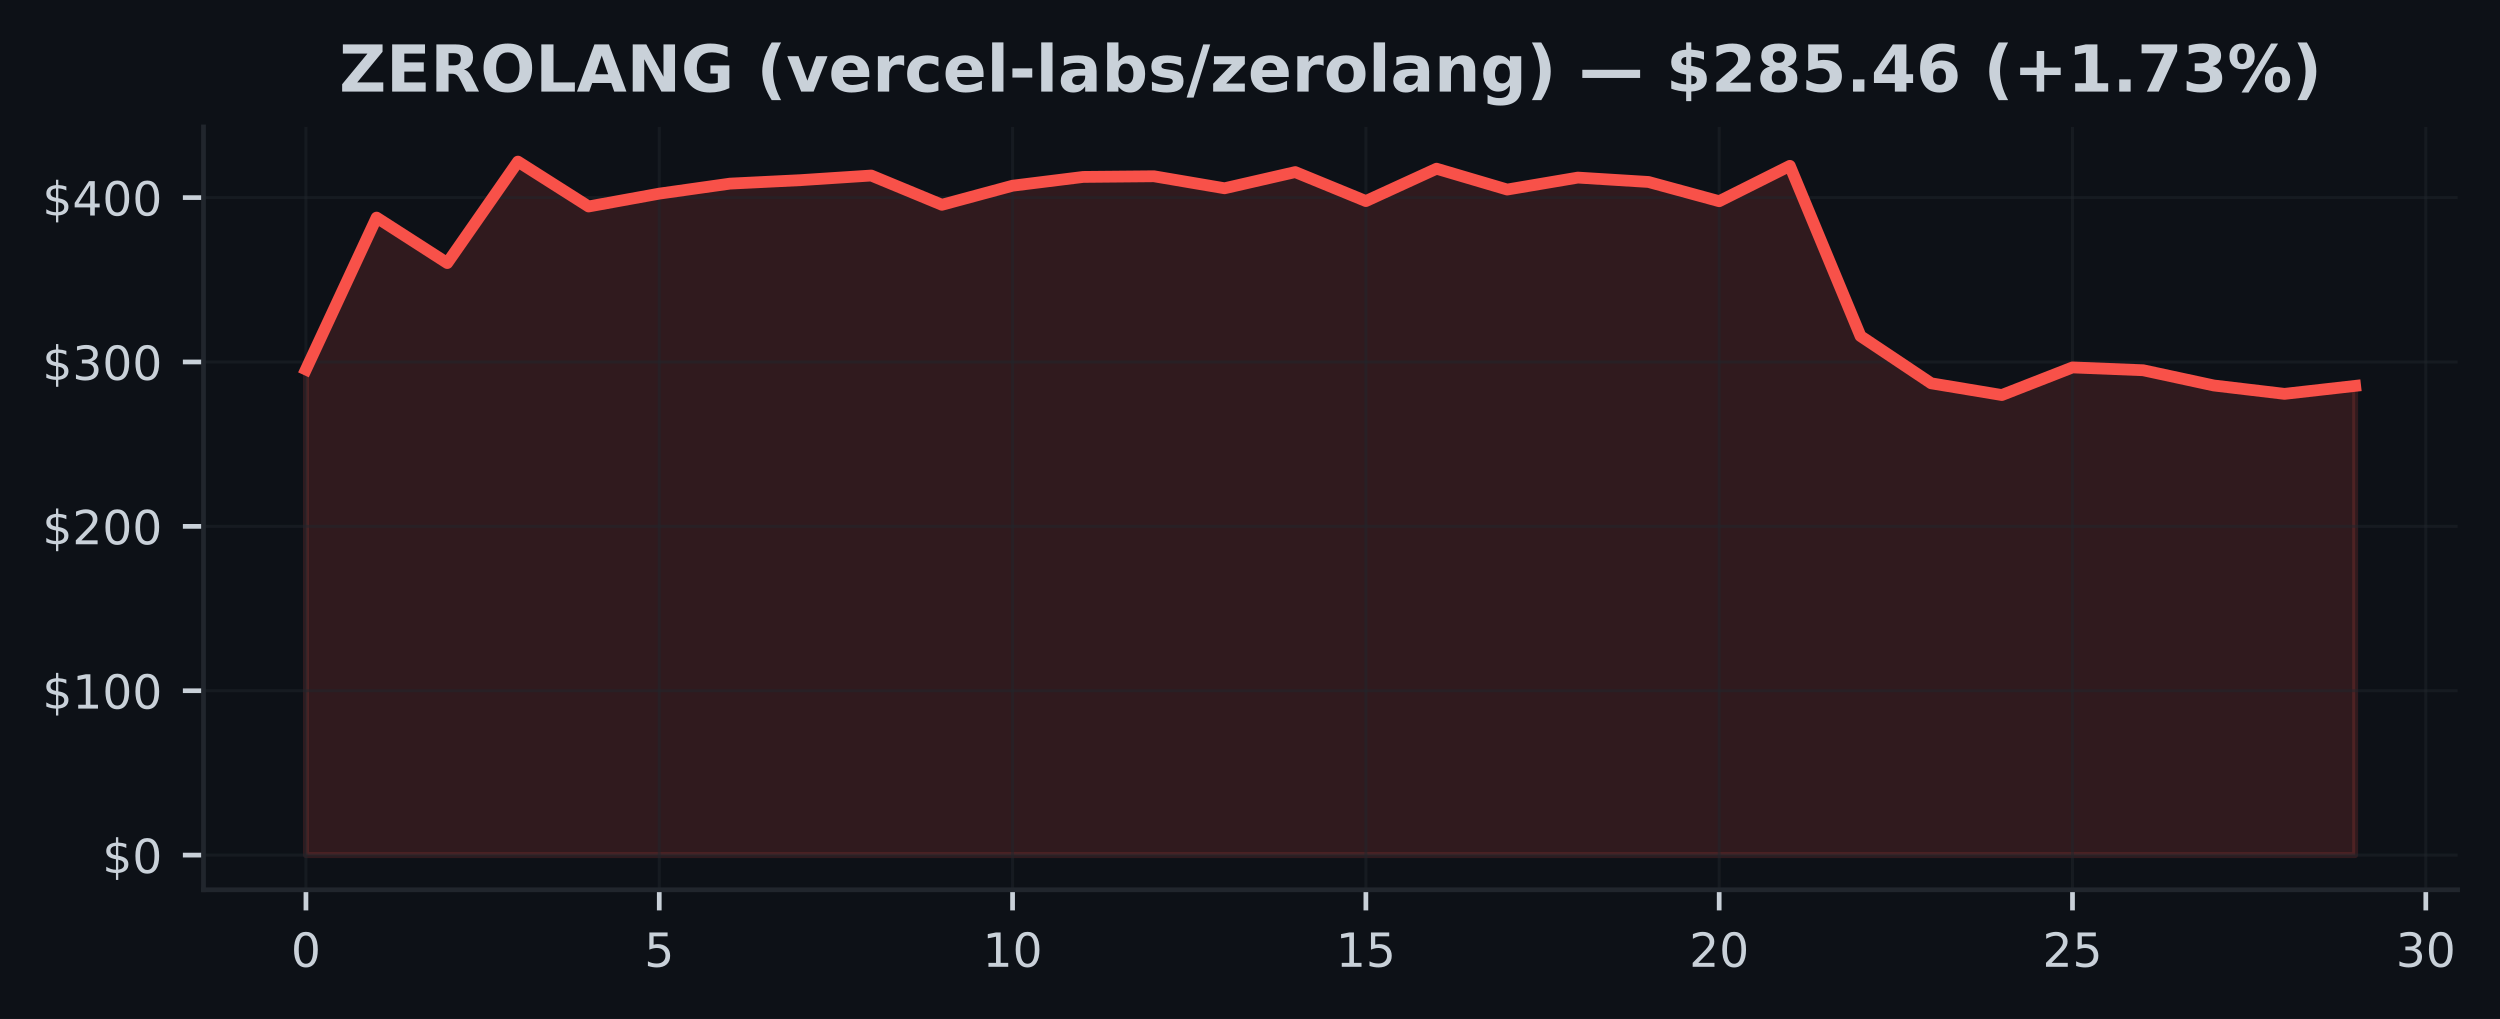
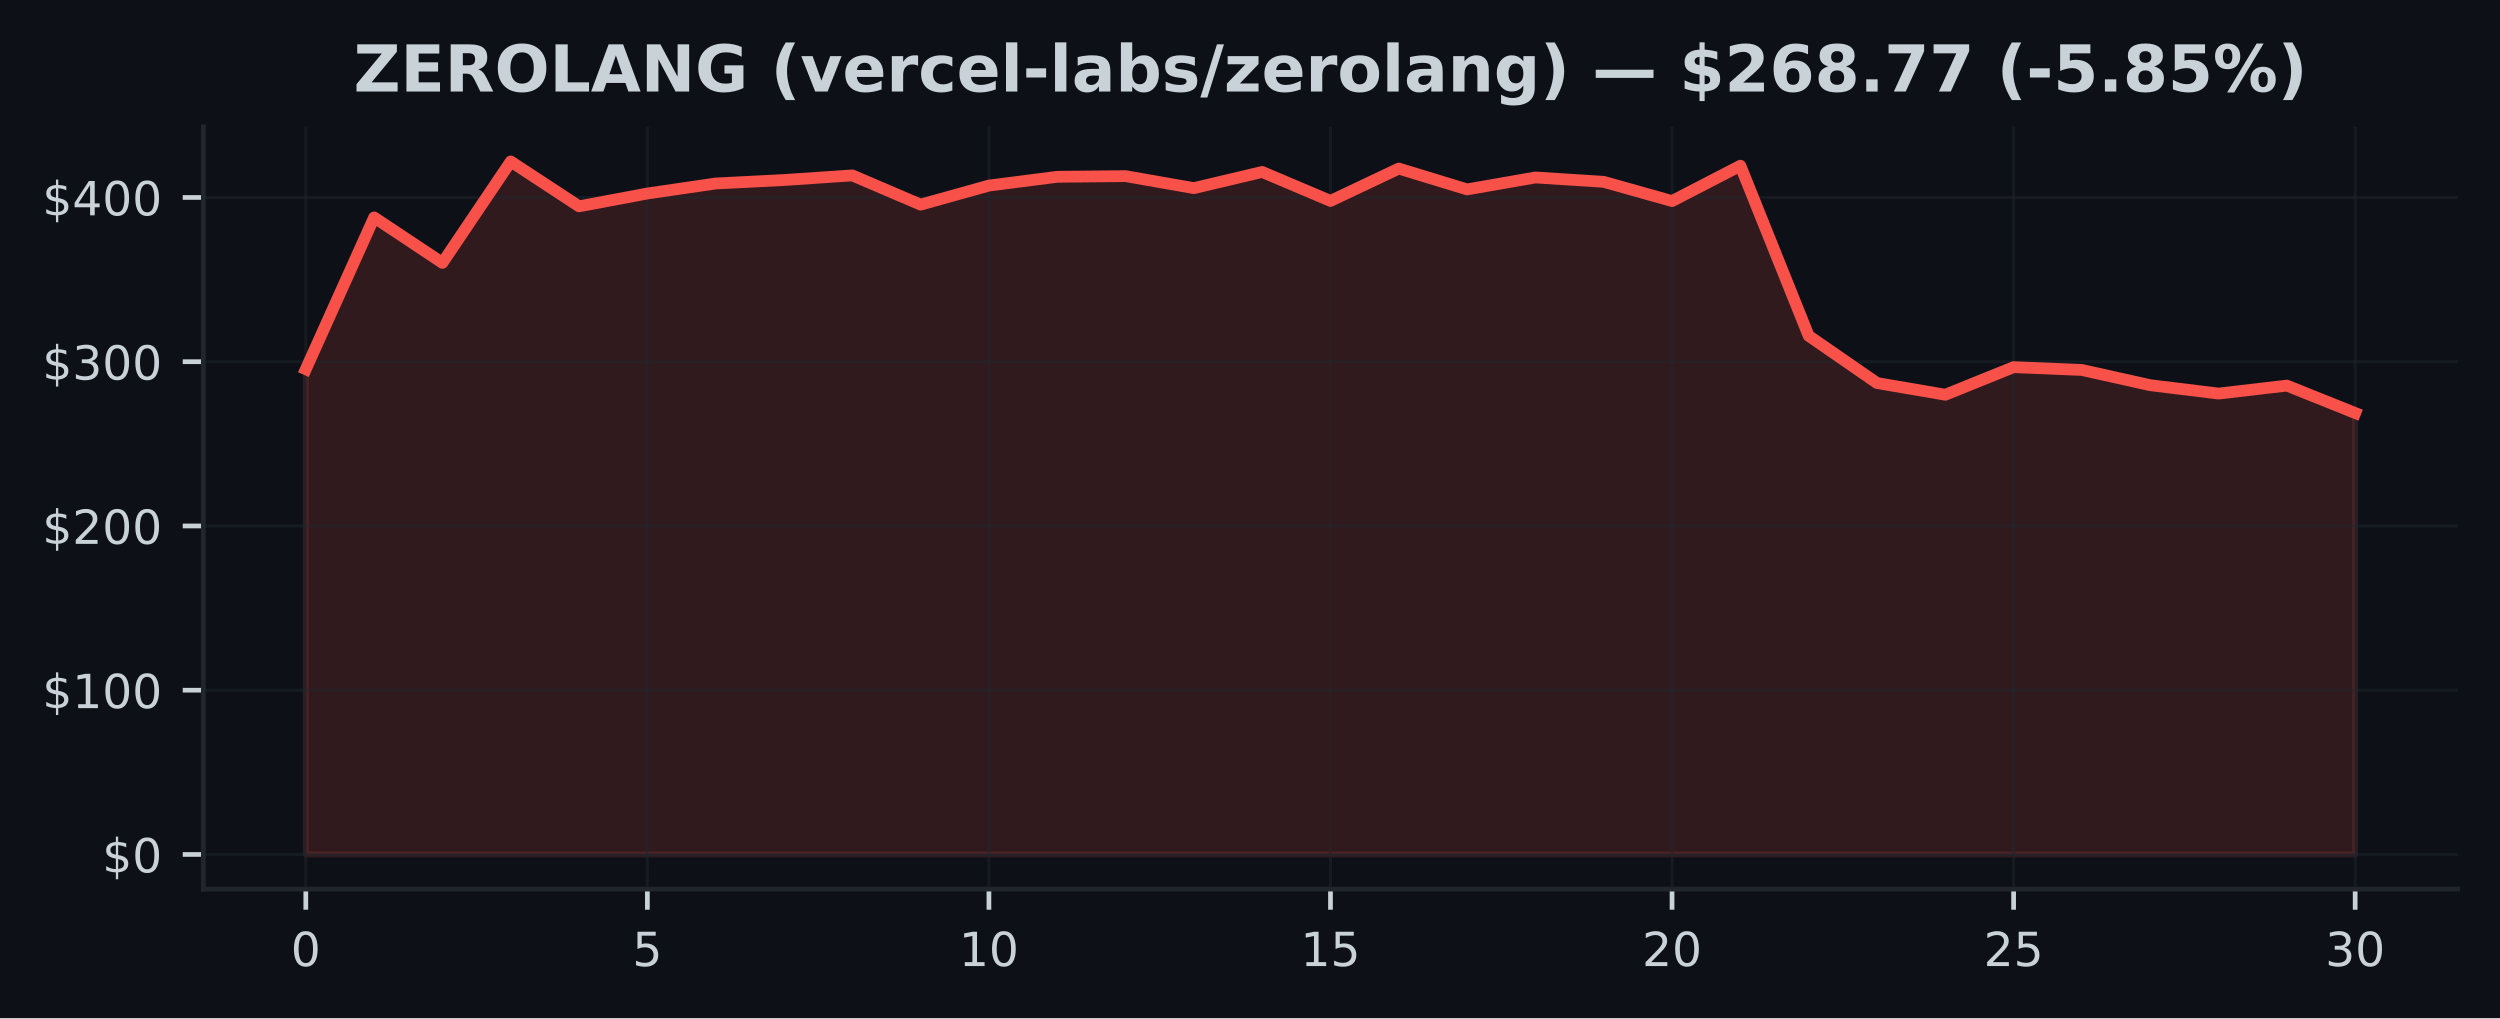
- <svg xmlns="http://www.w3.org/2000/svg" xmlns:xlink="http://www.w3.org/1999/xlink" width="424.593pt" height="173.061pt" viewBox="0 0 424.593 173.061" version="1.1">
+ <svg xmlns="http://www.w3.org/2000/svg" xmlns:xlink="http://www.w3.org/1999/xlink" width="424.91pt" height="173.061pt" viewBox="0 0 424.91 173.061" version="1.1">
  <defs>
    <style type="text/css">*{stroke-linejoin: round; stroke-linecap: butt}</style>
  </defs>
  <g id="figure_1">
    <g id="patch_1">
-       <path d="M 0 173.061  L 424.593 173.061  L 424.593 0  L 0 0  z " style="fill: #0d1117" />
+       <path d="M 0 173.061  L 424.91 173.061  L 424.91 0  L 0 0  z " style="fill: #0d1117" />
    </g>
    <g id="axes_1">
      <g id="patch_2">
-         <path d="M 34.56 151.118  L 417.393 151.118  L 417.393 21.558  L 34.56 21.558  z " style="fill: #0d1117" />
+         <path d="M 34.56 151.118  L 417.71 151.118  L 417.71 21.558  L 34.56 21.558  z " style="fill: #0d1117" />
      </g>
      <g id="FillBetweenPolyCollection_1">
        <defs>
-           <path id="m7ded10415f" d="M 51.961 -27.832  L 51.961 -110.307  L 63.963 -136.102  L 75.964 -128.386  L 87.965 -145.613  L 99.966 -137.992  L 111.967 -140.175  L 123.968 -141.873  L 135.969 -142.464  L 147.97 -143.249  L 159.971 -138.28  L 171.972 -141.521  L 183.973 -143.012  L 195.974 -143.126  L 207.975 -141.085  L 219.976 -143.835  L 231.977 -138.911  L 243.978 -144.41  L 255.979 -140.868  L 267.98 -142.9  L 279.981 -142.154  L 291.982 -138.885  L 303.983 -144.893  L 315.984 -115.985  L 327.985 -107.962  L 339.986 -105.968  L 351.987 -110.659  L 363.988 -110.178  L 375.989 -107.59  L 387.99 -106.167  L 399.991 -107.523  L 399.991 -27.832  L 399.991 -27.832  L 387.99 -27.832  L 375.989 -27.832  L 363.988 -27.832  L 351.987 -27.832  L 339.986 -27.832  L 327.985 -27.832  L 315.984 -27.832  L 303.983 -27.832  L 291.982 -27.832  L 279.981 -27.832  L 267.98 -27.832  L 255.979 -27.832  L 243.978 -27.832  L 231.977 -27.832  L 219.976 -27.832  L 207.975 -27.832  L 195.974 -27.832  L 183.973 -27.832  L 171.972 -27.832  L 159.971 -27.832  L 147.97 -27.832  L 135.969 -27.832  L 123.968 -27.832  L 111.967 -27.832  L 99.966 -27.832  L 87.965 -27.832  L 75.964 -27.832  L 63.963 -27.832  L 51.961 -27.832  z " style="stroke: #f85149; stroke-opacity: 0.15" />
+           <path id="mac4d1aefc3" d="M 51.976 -27.832  L 51.976 -110.307  L 63.587 -136.102  L 75.197 -128.386  L 86.808 -145.613  L 98.418 -137.992  L 110.029 -140.175  L 121.64 -141.873  L 133.25 -142.464  L 144.861 -143.249  L 156.471 -138.28  L 168.082 -141.521  L 179.693 -143.012  L 191.303 -143.126  L 202.914 -141.085  L 214.524 -143.835  L 226.135 -138.911  L 237.746 -144.41  L 249.356 -140.868  L 260.967 -142.9  L 272.577 -142.154  L 284.188 -138.885  L 295.799 -144.893  L 307.409 -115.985  L 319.02 -107.962  L 330.63 -105.968  L 342.241 -110.659  L 353.852 -110.178  L 365.462 -107.59  L 377.073 -106.167  L 388.683 -107.523  L 400.294 -102.864  L 400.294 -27.832  L 400.294 -27.832  L 388.683 -27.832  L 377.073 -27.832  L 365.462 -27.832  L 353.852 -27.832  L 342.241 -27.832  L 330.63 -27.832  L 319.02 -27.832  L 307.409 -27.832  L 295.799 -27.832  L 284.188 -27.832  L 272.577 -27.832  L 260.967 -27.832  L 249.356 -27.832  L 237.746 -27.832  L 226.135 -27.832  L 214.524 -27.832  L 202.914 -27.832  L 191.303 -27.832  L 179.693 -27.832  L 168.082 -27.832  L 156.471 -27.832  L 144.861 -27.832  L 133.25 -27.832  L 121.64 -27.832  L 110.029 -27.832  L 98.418 -27.832  L 86.808 -27.832  L 75.197 -27.832  L 63.587 -27.832  L 51.976 -27.832  z " style="stroke: #f85149; stroke-opacity: 0.15" />
        </defs>
-         <g clip-path="url(#p87156fba70)">
-           <use xlink:href="#m7ded10415f" x="0" y="173.061" style="fill: #f85149; fill-opacity: 0.15; stroke: #f85149; stroke-opacity: 0.15" />
+         <g clip-path="url(#pb1e3924c1d)">
+           <use xlink:href="#mac4d1aefc3" x="0" y="173.061" style="fill: #f85149; fill-opacity: 0.15; stroke: #f85149; stroke-opacity: 0.15" />
        </g>
      </g>
      <g id="matplotlib.axis_1">
        <g id="xtick_1">
          <g id="line2d_1">
-             <path d="M 51.961 151.118  L 51.961 21.558  " clip-path="url(#p87156fba70)" style="fill: none; stroke: #21262d; stroke-opacity: 0.5; stroke-width: 0.5; stroke-linecap: square" />
+             <path d="M 51.976 151.118  L 51.976 21.558  " clip-path="url(#pb1e3924c1d)" style="fill: none; stroke: #21262d; stroke-opacity: 0.5; stroke-width: 0.5; stroke-linecap: square" />
          </g>
          <g id="line2d_2">
            <defs>
-               <path id="mbcee5b7199" d="M 0 0  L 0 3.5  " style="stroke: #c9d1d9; stroke-width: 0.8" />
+               <path id="mf956d5ff9d" d="M 0 0  L 0 3.5  " style="stroke: #c9d1d9; stroke-width: 0.8" />
            </defs>
            <g>
-               <use xlink:href="#mbcee5b7199" x="51.961" y="151.118" style="fill: #c9d1d9; stroke: #c9d1d9; stroke-width: 0.8" />
+               <use xlink:href="#mf956d5ff9d" x="51.976" y="151.118" style="fill: #c9d1d9; stroke: #c9d1d9; stroke-width: 0.8" />
            </g>
          </g>
          <g id="text_1">
-             <g style="fill: #c9d1d9" transform="translate(49.41649 164.197) scale(0.08 -0.08)">
+             <g style="fill: #c9d1d9" transform="translate(49.43091 164.197) scale(0.08 -0.08)">
              <defs>
                <path id="DejaVuSans-30" d="M 2034 4250  Q 1547 4250 1301 3770  Q 1056 3291 1056 2328  Q 1056 1369 1301 889  Q 1547 409 2034 409  Q 2525 409 2770 889  Q 3016 1369 3016 2328  Q 3016 3291 2770 3770  Q 2525 4250 2034 4250  z M 2034 4750  Q 2819 4750 3233 4129  Q 3647 3509 3647 2328  Q 3647 1150 3233 529  Q 2819 -91 2034 -91  Q 1250 -91 836 529  Q 422 1150 422 2328  Q 422 3509 836 4129  Q 1250 4750 2034 4750  z " transform="scale(0.015625)" />
              </defs>
              <use xlink:href="#DejaVuSans-30" />
            </g>
          </g>
        </g>
        <g id="xtick_2">
          <g id="line2d_3">
-             <path d="M 111.967 151.118  L 111.967 21.558  " clip-path="url(#p87156fba70)" style="fill: none; stroke: #21262d; stroke-opacity: 0.5; stroke-width: 0.5; stroke-linecap: square" />
+             <path d="M 110.029 151.118  L 110.029 21.558  " clip-path="url(#pb1e3924c1d)" style="fill: none; stroke: #21262d; stroke-opacity: 0.5; stroke-width: 0.5; stroke-linecap: square" />
          </g>
          <g id="line2d_4">
            <g>
-               <use xlink:href="#mbcee5b7199" x="111.967" y="151.118" style="fill: #c9d1d9; stroke: #c9d1d9; stroke-width: 0.8" />
+               <use xlink:href="#mf956d5ff9d" x="110.029" y="151.118" style="fill: #c9d1d9; stroke: #c9d1d9; stroke-width: 0.8" />
            </g>
          </g>
          <g id="text_2">
-             <g style="fill: #c9d1d9" transform="translate(109.4216 164.197) scale(0.08 -0.08)">
+             <g style="fill: #c9d1d9" transform="translate(107.4839 164.197) scale(0.08 -0.08)">
              <defs>
                <path id="DejaVuSans-35" d="M 691 4666  L 3169 4666  L 3169 4134  L 1269 4134  L 1269 2991  Q 1406 3038 1543 3061  Q 1681 3084 1819 3084  Q 2600 3084 3056 2656  Q 3513 2228 3513 1497  Q 3513 744 3044 326  Q 2575 -91 1722 -91  Q 1428 -91 1123 -41  Q 819 9 494 109  L 494 744  Q 775 591 1075 516  Q 1375 441 1709 441  Q 2250 441 2565 725  Q 2881 1009 2881 1497  Q 2881 1984 2565 2268  Q 2250 2553 1709 2553  Q 1456 2553 1204 2497  Q 953 2441 691 2322  L 691 4666  z " transform="scale(0.015625)" />
              </defs>
              <use xlink:href="#DejaVuSans-35" />
            </g>
          </g>
        </g>
        <g id="xtick_3">
          <g id="line2d_5">
-             <path d="M 171.972 151.118  L 171.972 21.558  " clip-path="url(#p87156fba70)" style="fill: none; stroke: #21262d; stroke-opacity: 0.5; stroke-width: 0.5; stroke-linecap: square" />
+             <path d="M 168.082 151.118  L 168.082 21.558  " clip-path="url(#pb1e3924c1d)" style="fill: none; stroke: #21262d; stroke-opacity: 0.5; stroke-width: 0.5; stroke-linecap: square" />
          </g>
          <g id="line2d_6">
            <g>
-               <use xlink:href="#mbcee5b7199" x="171.972" y="151.118" style="fill: #c9d1d9; stroke: #c9d1d9; stroke-width: 0.8" />
+               <use xlink:href="#mf956d5ff9d" x="168.082" y="151.118" style="fill: #c9d1d9; stroke: #c9d1d9; stroke-width: 0.8" />
            </g>
          </g>
          <g id="text_3">
-             <g style="fill: #c9d1d9" transform="translate(166.8818 164.197) scale(0.08 -0.08)">
+             <g style="fill: #c9d1d9" transform="translate(162.992 164.197) scale(0.08 -0.08)">
              <defs>
                <path id="DejaVuSans-31" d="M 794 531  L 1825 531  L 1825 4091  L 703 3866  L 703 4441  L 1819 4666  L 2450 4666  L 2450 531  L 3481 531  L 3481 0  L 794 0  L 794 531  z " transform="scale(0.015625)" />
              </defs>
              <use xlink:href="#DejaVuSans-31" />
              <use xlink:href="#DejaVuSans-30" transform="translate(63.62305 0)" />
            </g>
          </g>
        </g>
        <g id="xtick_4">
          <g id="line2d_7">
-             <path d="M 231.977 151.118  L 231.977 21.558  " clip-path="url(#p87156fba70)" style="fill: none; stroke: #21262d; stroke-opacity: 0.5; stroke-width: 0.5; stroke-linecap: square" />
+             <path d="M 226.135 151.118  L 226.135 21.558  " clip-path="url(#pb1e3924c1d)" style="fill: none; stroke: #21262d; stroke-opacity: 0.5; stroke-width: 0.5; stroke-linecap: square" />
          </g>
          <g id="line2d_8">
            <g>
-               <use xlink:href="#mbcee5b7199" x="231.977" y="151.118" style="fill: #c9d1d9; stroke: #c9d1d9; stroke-width: 0.8" />
+               <use xlink:href="#mf956d5ff9d" x="226.135" y="151.118" style="fill: #c9d1d9; stroke: #c9d1d9; stroke-width: 0.8" />
            </g>
          </g>
          <g id="text_4">
-             <g style="fill: #c9d1d9" transform="translate(226.887 164.197) scale(0.08 -0.08)">
+             <g style="fill: #c9d1d9" transform="translate(221.045 164.197) scale(0.08 -0.08)">
              <use xlink:href="#DejaVuSans-31" />
              <use xlink:href="#DejaVuSans-35" transform="translate(63.62305 0)" />
            </g>
          </g>
        </g>
        <g id="xtick_5">
          <g id="line2d_9">
-             <path d="M 291.982 151.118  L 291.982 21.558  " clip-path="url(#p87156fba70)" style="fill: none; stroke: #21262d; stroke-opacity: 0.5; stroke-width: 0.5; stroke-linecap: square" />
+             <path d="M 284.188 151.118  L 284.188 21.558  " clip-path="url(#pb1e3924c1d)" style="fill: none; stroke: #21262d; stroke-opacity: 0.5; stroke-width: 0.5; stroke-linecap: square" />
          </g>
          <g id="line2d_10">
            <g>
-               <use xlink:href="#mbcee5b7199" x="291.982" y="151.118" style="fill: #c9d1d9; stroke: #c9d1d9; stroke-width: 0.8" />
+               <use xlink:href="#mf956d5ff9d" x="284.188" y="151.118" style="fill: #c9d1d9; stroke: #c9d1d9; stroke-width: 0.8" />
            </g>
          </g>
          <g id="text_5">
-             <g style="fill: #c9d1d9" transform="translate(286.8921 164.197) scale(0.08 -0.08)">
+             <g style="fill: #c9d1d9" transform="translate(279.098 164.197) scale(0.08 -0.08)">
              <defs>
                <path id="DejaVuSans-32" d="M 1228 531  L 3431 531  L 3431 0  L 469 0  L 469 531  Q 828 903 1448 1529  Q 2069 2156 2228 2338  Q 2531 2678 2651 2914  Q 2772 3150 2772 3378  Q 2772 3750 2511 3984  Q 2250 4219 1831 4219  Q 1534 4219 1204 4116  Q 875 4013 500 3803  L 500 4441  Q 881 4594 1212 4672  Q 1544 4750 1819 4750  Q 2544 4750 2975 4387  Q 3406 4025 3406 3419  Q 3406 3131 3298 2873  Q 3191 2616 2906 2266  Q 2828 2175 2409 1742  Q 1991 1309 1228 531  z " transform="scale(0.015625)" />
              </defs>
              <use xlink:href="#DejaVuSans-32" />
              <use xlink:href="#DejaVuSans-30" transform="translate(63.62305 0)" />
            </g>
          </g>
        </g>
        <g id="xtick_6">
          <g id="line2d_11">
-             <path d="M 351.987 151.118  L 351.987 21.558  " clip-path="url(#p87156fba70)" style="fill: none; stroke: #21262d; stroke-opacity: 0.5; stroke-width: 0.5; stroke-linecap: square" />
+             <path d="M 342.241 151.118  L 342.241 21.558  " clip-path="url(#pb1e3924c1d)" style="fill: none; stroke: #21262d; stroke-opacity: 0.5; stroke-width: 0.5; stroke-linecap: square" />
          </g>
          <g id="line2d_12">
            <g>
-               <use xlink:href="#mbcee5b7199" x="351.987" y="151.118" style="fill: #c9d1d9; stroke: #c9d1d9; stroke-width: 0.8" />
+               <use xlink:href="#mf956d5ff9d" x="342.241" y="151.118" style="fill: #c9d1d9; stroke: #c9d1d9; stroke-width: 0.8" />
            </g>
          </g>
          <g id="text_6">
-             <g style="fill: #c9d1d9" transform="translate(346.8973 164.197) scale(0.08 -0.08)">
+             <g style="fill: #c9d1d9" transform="translate(337.1511 164.197) scale(0.08 -0.08)">
              <use xlink:href="#DejaVuSans-32" />
              <use xlink:href="#DejaVuSans-35" transform="translate(63.62305 0)" />
            </g>
          </g>
        </g>
        <g id="xtick_7">
          <g id="line2d_13">
-             <path d="M 411.992 151.118  L 411.992 21.558  " clip-path="url(#p87156fba70)" style="fill: none; stroke: #21262d; stroke-opacity: 0.5; stroke-width: 0.5; stroke-linecap: square" />
+             <path d="M 400.294 151.118  L 400.294 21.558  " clip-path="url(#pb1e3924c1d)" style="fill: none; stroke: #21262d; stroke-opacity: 0.5; stroke-width: 0.5; stroke-linecap: square" />
          </g>
          <g id="line2d_14">
            <g>
-               <use xlink:href="#mbcee5b7199" x="411.992" y="151.118" style="fill: #c9d1d9; stroke: #c9d1d9; stroke-width: 0.8" />
+               <use xlink:href="#mf956d5ff9d" x="400.294" y="151.118" style="fill: #c9d1d9; stroke: #c9d1d9; stroke-width: 0.8" />
            </g>
          </g>
          <g id="text_7">
-             <g style="fill: #c9d1d9" transform="translate(406.9024 164.197) scale(0.08 -0.08)">
+             <g style="fill: #c9d1d9" transform="translate(395.2041 164.197) scale(0.08 -0.08)">
              <defs>
                <path id="DejaVuSans-33" d="M 2597 2516  Q 3050 2419 3304 2112  Q 3559 1806 3559 1356  Q 3559 666 3084 287  Q 2609 -91 1734 -91  Q 1441 -91 1130 -33  Q 819 25 488 141  L 488 750  Q 750 597 1062 519  Q 1375 441 1716 441  Q 2309 441 2620 675  Q 2931 909 2931 1356  Q 2931 1769 2642 2001  Q 2353 2234 1838 2234  L 1294 2234  L 1294 2753  L 1863 2753  Q 2328 2753 2575 2939  Q 2822 3125 2822 3475  Q 2822 3834 2567 4026  Q 2313 4219 1838 4219  Q 1578 4219 1281 4162  Q 984 4106 628 3988  L 628 4550  Q 988 4650 1302 4700  Q 1616 4750 1894 4750  Q 2613 4750 3031 4423  Q 3450 4097 3450 3541  Q 3450 3153 3228 2886  Q 3006 2619 2597 2516  z " transform="scale(0.015625)" />
              </defs>
              <use xlink:href="#DejaVuSans-33" />
              <use xlink:href="#DejaVuSans-30" transform="translate(63.62305 0)" />
            </g>
          </g>
        </g>
      </g>
      <g id="matplotlib.axis_2">
        <g id="ytick_1">
          <g id="line2d_15">
-             <path d="M 34.56 145.229  L 417.393 145.229  " clip-path="url(#p87156fba70)" style="fill: none; stroke: #21262d; stroke-opacity: 0.5; stroke-width: 0.5; stroke-linecap: square" />
+             <path d="M 34.56 145.229  L 417.71 145.229  " clip-path="url(#pb1e3924c1d)" style="fill: none; stroke: #21262d; stroke-opacity: 0.5; stroke-width: 0.5; stroke-linecap: square" />
          </g>
          <g id="line2d_16">
            <defs>
-               <path id="ma742ca9392" d="M 0 0  L -3.5 0  " style="stroke: #c9d1d9; stroke-width: 0.8" />
+               <path id="mdb0a238a78" d="M 0 0  L -3.5 0  " style="stroke: #c9d1d9; stroke-width: 0.8" />
            </defs>
            <g>
-               <use xlink:href="#ma742ca9392" x="34.56" y="145.229" style="fill: #c9d1d9; stroke: #c9d1d9; stroke-width: 0.8" />
+               <use xlink:href="#mdb0a238a78" x="34.56" y="145.229" style="fill: #c9d1d9; stroke: #c9d1d9; stroke-width: 0.8" />
            </g>
          </g>
          <g id="text_8">
            <g style="fill: #c9d1d9" transform="translate(17.38 148.2686) scale(0.08 -0.08)">
              <defs>
                <path id="DejaVuSans-24" d="M 2163 -941  L 1850 -941  L 1847 0  Q 1519 6 1191 76  Q 863 147 531 288  L 531 850  Q 850 650 1176 548  Q 1503 447 1850 444  L 1850 1869  Q 1159 1981 845 2250  Q 531 2519 531 2988  Q 531 3497 872 3790  Q 1213 4084 1850 4128  L 1850 4863  L 2163 4863  L 2163 4138  Q 2453 4125 2725 4076  Q 2997 4028 3256 3944  L 3256 3397  Q 2997 3528 2723 3600  Q 2450 3672 2163 3684  L 2163 2350  Q 2872 2241 3206 1959  Q 3541 1678 3541 1191  Q 3541 663 3186 358  Q 2831 53 2163 6  L 2163 -941  z M 1850 2406  L 1850 3688  Q 1488 3647 1297 3481  Q 1106 3316 1106 3041  Q 1106 2772 1282 2622  Q 1459 2472 1850 2406  z M 2163 1806  L 2163 453  Q 2559 506 2761 678  Q 2963 850 2963 1131  Q 2963 1406 2770 1568  Q 2578 1731 2163 1806  z " transform="scale(0.015625)" />
              </defs>
              <use xlink:href="#DejaVuSans-24" />
              <use xlink:href="#DejaVuSans-30" transform="translate(63.62305 0)" />
            </g>
          </g>
        </g>
        <g id="ytick_2">
          <g id="line2d_17">
-             <path d="M 34.56 117.312  L 417.393 117.312  " clip-path="url(#p87156fba70)" style="fill: none; stroke: #21262d; stroke-opacity: 0.5; stroke-width: 0.5; stroke-linecap: square" />
+             <path d="M 34.56 117.312  L 417.71 117.312  " clip-path="url(#pb1e3924c1d)" style="fill: none; stroke: #21262d; stroke-opacity: 0.5; stroke-width: 0.5; stroke-linecap: square" />
          </g>
          <g id="line2d_18">
            <g>
-               <use xlink:href="#ma742ca9392" x="34.56" y="117.312" style="fill: #c9d1d9; stroke: #c9d1d9; stroke-width: 0.8" />
+               <use xlink:href="#mdb0a238a78" x="34.56" y="117.312" style="fill: #c9d1d9; stroke: #c9d1d9; stroke-width: 0.8" />
            </g>
          </g>
          <g id="text_9">
            <g style="fill: #c9d1d9" transform="translate(7.2 120.3516) scale(0.08 -0.08)">
              <use xlink:href="#DejaVuSans-24" />
              <use xlink:href="#DejaVuSans-31" transform="translate(63.62305 0)" />
              <use xlink:href="#DejaVuSans-30" transform="translate(127.2461 0)" />
              <use xlink:href="#DejaVuSans-30" transform="translate(190.8691 0)" />
            </g>
          </g>
        </g>
        <g id="ytick_3">
          <g id="line2d_19">
-             <path d="M 34.56 89.395  L 417.393 89.395  " clip-path="url(#p87156fba70)" style="fill: none; stroke: #21262d; stroke-opacity: 0.5; stroke-width: 0.5; stroke-linecap: square" />
+             <path d="M 34.56 89.395  L 417.71 89.395  " clip-path="url(#pb1e3924c1d)" style="fill: none; stroke: #21262d; stroke-opacity: 0.5; stroke-width: 0.5; stroke-linecap: square" />
          </g>
          <g id="line2d_20">
            <g>
-               <use xlink:href="#ma742ca9392" x="34.56" y="89.395" style="fill: #c9d1d9; stroke: #c9d1d9; stroke-width: 0.8" />
+               <use xlink:href="#mdb0a238a78" x="34.56" y="89.395" style="fill: #c9d1d9; stroke: #c9d1d9; stroke-width: 0.8" />
            </g>
          </g>
          <g id="text_10">
            <g style="fill: #c9d1d9" transform="translate(7.2 92.43457) scale(0.08 -0.08)">
              <use xlink:href="#DejaVuSans-24" />
              <use xlink:href="#DejaVuSans-32" transform="translate(63.62305 0)" />
              <use xlink:href="#DejaVuSans-30" transform="translate(127.2461 0)" />
              <use xlink:href="#DejaVuSans-30" transform="translate(190.8691 0)" />
            </g>
          </g>
        </g>
        <g id="ytick_4">
          <g id="line2d_21">
-             <path d="M 34.56 61.478  L 417.393 61.478  " clip-path="url(#p87156fba70)" style="fill: none; stroke: #21262d; stroke-opacity: 0.5; stroke-width: 0.5; stroke-linecap: square" />
+             <path d="M 34.56 61.478  L 417.71 61.478  " clip-path="url(#pb1e3924c1d)" style="fill: none; stroke: #21262d; stroke-opacity: 0.5; stroke-width: 0.5; stroke-linecap: square" />
          </g>
          <g id="line2d_22">
            <g>
-               <use xlink:href="#ma742ca9392" x="34.56" y="61.478" style="fill: #c9d1d9; stroke: #c9d1d9; stroke-width: 0.8" />
+               <use xlink:href="#mdb0a238a78" x="34.56" y="61.478" style="fill: #c9d1d9; stroke: #c9d1d9; stroke-width: 0.8" />
            </g>
          </g>
          <g id="text_11">
            <g style="fill: #c9d1d9" transform="translate(7.2 64.51757) scale(0.08 -0.08)">
              <use xlink:href="#DejaVuSans-24" />
              <use xlink:href="#DejaVuSans-33" transform="translate(63.62305 0)" />
              <use xlink:href="#DejaVuSans-30" transform="translate(127.2461 0)" />
              <use xlink:href="#DejaVuSans-30" transform="translate(190.8691 0)" />
            </g>
          </g>
        </g>
        <g id="ytick_5">
          <g id="line2d_23">
-             <path d="M 34.56 33.561  L 417.393 33.561  " clip-path="url(#p87156fba70)" style="fill: none; stroke: #21262d; stroke-opacity: 0.5; stroke-width: 0.5; stroke-linecap: square" />
+             <path d="M 34.56 33.561  L 417.71 33.561  " clip-path="url(#pb1e3924c1d)" style="fill: none; stroke: #21262d; stroke-opacity: 0.5; stroke-width: 0.5; stroke-linecap: square" />
          </g>
          <g id="line2d_24">
            <g>
-               <use xlink:href="#ma742ca9392" x="34.56" y="33.561" style="fill: #c9d1d9; stroke: #c9d1d9; stroke-width: 0.8" />
+               <use xlink:href="#mdb0a238a78" x="34.56" y="33.561" style="fill: #c9d1d9; stroke: #c9d1d9; stroke-width: 0.8" />
            </g>
          </g>
          <g id="text_12">
            <g style="fill: #c9d1d9" transform="translate(7.2 36.60057) scale(0.08 -0.08)">
              <defs>
                <path id="DejaVuSans-34" d="M 2419 4116  L 825 1625  L 2419 1625  L 2419 4116  z M 2253 4666  L 3047 4666  L 3047 1625  L 3713 1625  L 3713 1100  L 3047 1100  L 3047 0  L 2419 0  L 2419 1100  L 313 1100  L 313 1709  L 2253 4666  z " transform="scale(0.015625)" />
              </defs>
              <use xlink:href="#DejaVuSans-24" />
              <use xlink:href="#DejaVuSans-34" transform="translate(63.62305 0)" />
              <use xlink:href="#DejaVuSans-30" transform="translate(127.2461 0)" />
              <use xlink:href="#DejaVuSans-30" transform="translate(190.8691 0)" />
            </g>
          </g>
        </g>
      </g>
      <g id="line2d_25">
-         <path d="M 51.961 62.754  L 63.963 36.959  L 75.964 44.675  L 87.965 27.447  L 99.966 35.069  L 111.967 32.886  L 123.968 31.188  L 135.969 30.596  L 147.97 29.812  L 159.971 34.781  L 171.972 31.54  L 183.973 30.049  L 195.974 29.935  L 207.975 31.976  L 219.976 29.226  L 231.977 34.15  L 243.978 28.651  L 255.979 32.193  L 267.98 30.161  L 279.981 30.906  L 291.982 34.175  L 303.983 28.168  L 315.984 57.076  L 327.985 65.099  L 339.986 67.092  L 351.987 62.402  L 363.988 62.882  L 375.989 65.47  L 387.99 66.894  L 399.991 65.537  " clip-path="url(#p87156fba70)" style="fill: none; stroke: #f85149; stroke-width: 2; stroke-linecap: square" />
+         <path d="M 51.976 62.754  L 63.587 36.959  L 75.197 44.675  L 86.808 27.447  L 98.418 35.069  L 110.029 32.886  L 121.64 31.188  L 133.25 30.596  L 144.861 29.812  L 156.471 34.781  L 168.082 31.54  L 179.693 30.049  L 191.303 29.935  L 202.914 31.976  L 214.524 29.226  L 226.135 34.15  L 237.746 28.651  L 249.356 32.193  L 260.967 30.161  L 272.577 30.906  L 284.188 34.175  L 295.799 28.168  L 307.409 57.076  L 319.02 65.099  L 330.63 67.092  L 342.241 62.402  L 353.852 62.882  L 365.462 65.47  L 377.073 66.894  L 388.683 65.537  L 400.294 70.197  " clip-path="url(#pb1e3924c1d)" style="fill: none; stroke: #f85149; stroke-width: 2; stroke-linecap: square" />
      </g>
      <g id="patch_3">
        <path d="M 34.56 151.118  L 34.56 21.558  " style="fill: none; stroke: #21262d; stroke-width: 0.8; stroke-linejoin: miter; stroke-linecap: square" />
      </g>
      <g id="patch_4">
-         <path d="M 34.56 151.118  L 417.393 151.118  " style="fill: none; stroke: #21262d; stroke-width: 0.8; stroke-linejoin: miter; stroke-linecap: square" />
+         <path d="M 34.56 151.118  L 417.71 151.118  " style="fill: none; stroke: #21262d; stroke-width: 0.8; stroke-linejoin: miter; stroke-linecap: square" />
      </g>
      <g id="text_13">
-         <g style="fill: #c9d1d9" transform="translate(57.61371 15.55828) scale(0.11 -0.11)">
+         <g style="fill: #c9d1d9" transform="translate(60.09859 15.55828) scale(0.11 -0.11)">
          <defs>
            <path id="DejaVuSans-Bold-5a" d="M 359 4666  L 4281 4666  L 4281 3938  L 1778 909  L 4353 909  L 4353 0  L 288 0  L 288 728  L 2791 3756  L 359 3756  L 359 4666  z " transform="scale(0.015625)" />
            <path id="DejaVuSans-Bold-45" d="M 588 4666  L 3834 4666  L 3834 3756  L 1791 3756  L 1791 2888  L 3713 2888  L 3713 1978  L 1791 1978  L 1791 909  L 3903 909  L 3903 0  L 588 0  L 588 4666  z " transform="scale(0.015625)" />
            <path id="DejaVuSans-Bold-52" d="M 2297 2597  Q 2675 2597 2839 2737  Q 3003 2878 3003 3200  Q 3003 3519 2839 3656  Q 2675 3794 2297 3794  L 1791 3794  L 1791 2597  L 2297 2597  z M 1791 1766  L 1791 0  L 588 0  L 588 4666  L 2425 4666  Q 3347 4666 3776 4356  Q 4206 4047 4206 3378  Q 4206 2916 3982 2619  Q 3759 2322 3309 2181  Q 3556 2125 3751 1926  Q 3947 1728 4147 1325  L 4800 0  L 3519 0  L 2950 1159  Q 2778 1509 2601 1637  Q 2425 1766 2131 1766  L 1791 1766  z " transform="scale(0.015625)" />
            <path id="DejaVuSans-Bold-4f" d="M 2719 3878  Q 2169 3878 1866 3472  Q 1563 3066 1563 2328  Q 1563 1594 1866 1187  Q 2169 781 2719 781  Q 3272 781 3575 1187  Q 3878 1594 3878 2328  Q 3878 3066 3575 3472  Q 3272 3878 2719 3878  z M 2719 4750  Q 3844 4750 4481 4106  Q 5119 3463 5119 2328  Q 5119 1197 4481 553  Q 3844 -91 2719 -91  Q 1597 -91 958 553  Q 319 1197 319 2328  Q 319 3463 958 4106  Q 1597 4750 2719 4750  z " transform="scale(0.015625)" />
            <path id="DejaVuSans-Bold-4c" d="M 588 4666  L 1791 4666  L 1791 909  L 3903 909  L 3903 0  L 588 0  L 588 4666  z " transform="scale(0.015625)" />
            <path id="DejaVuSans-Bold-41" d="M 3419 850  L 1538 850  L 1241 0  L 31 0  L 1759 4666  L 3194 4666  L 4922 0  L 3713 0  L 3419 850  z M 1838 1716  L 3116 1716  L 2478 3572  L 1838 1716  z " transform="scale(0.015625)" />
            <path id="DejaVuSans-Bold-4e" d="M 588 4666  L 1931 4666  L 3628 1466  L 3628 4666  L 4769 4666  L 4769 0  L 3425 0  L 1728 3200  L 1728 0  L 588 0  L 588 4666  z " transform="scale(0.015625)" />
            <path id="DejaVuSans-Bold-47" d="M 4781 347  Q 4331 128 3847 18  Q 3363 -91 2847 -91  Q 1681 -91 1000 561  Q 319 1213 319 2328  Q 319 3456 1012 4103  Q 1706 4750 2913 4750  Q 3378 4750 3804 4662  Q 4231 4575 4609 4403  L 4609 3438  Q 4219 3659 3833 3768  Q 3447 3878 3059 3878  Q 2341 3878 1952 3476  Q 1563 3075 1563 2328  Q 1563 1588 1938 1184  Q 2313 781 3003 781  Q 3191 781 3352 804  Q 3513 828 3641 878  L 3641 1784  L 2906 1784  L 2906 2591  L 4781 2591  L 4781 347  z " transform="scale(0.015625)" />
            <path id="DejaVuSans-Bold-20" transform="scale(0.015625)" />
            <path id="DejaVuSans-Bold-28" d="M 2413 -844  L 1484 -844  Q 1006 -72 778 623  Q 550 1319 550 2003  Q 550 2688 779 3389  Q 1009 4091 1484 4856  L 2413 4856  Q 2013 4116 1813 3408  Q 1613 2700 1613 2009  Q 1613 1319 1811 609  Q 2009 -100 2413 -844  z " transform="scale(0.015625)" />
            <path id="DejaVuSans-Bold-76" d="M 97 3500  L 1216 3500  L 2088 1081  L 2956 3500  L 4078 3500  L 2700 0  L 1472 0  L 97 3500  z " transform="scale(0.015625)" />
            <path id="DejaVuSans-Bold-65" d="M 4031 1759  L 4031 1441  L 1416 1441  Q 1456 1047 1700 850  Q 1944 653 2381 653  Q 2734 653 3104 758  Q 3475 863 3866 1075  L 3866 213  Q 3469 63 3072 -14  Q 2675 -91 2278 -91  Q 1328 -91 801 392  Q 275 875 275 1747  Q 275 2603 792 3093  Q 1309 3584 2216 3584  Q 3041 3584 3536 3087  Q 4031 2591 4031 1759  z M 2881 2131  Q 2881 2450 2695 2645  Q 2509 2841 2209 2841  Q 1884 2841 1681 2658  Q 1478 2475 1428 2131  L 2881 2131  z " transform="scale(0.015625)" />
            <path id="DejaVuSans-Bold-72" d="M 3138 2547  Q 2991 2616 2845 2648  Q 2700 2681 2553 2681  Q 2122 2681 1889 2404  Q 1656 2128 1656 1613  L 1656 0  L 538 0  L 538 3500  L 1656 3500  L 1656 2925  Q 1872 3269 2151 3426  Q 2431 3584 2822 3584  Q 2878 3584 2943 3579  Q 3009 3575 3134 3559  L 3138 2547  z " transform="scale(0.015625)" />
            <path id="DejaVuSans-Bold-63" d="M 3366 3391  L 3366 2478  Q 3138 2634 2908 2709  Q 2678 2784 2431 2784  Q 1963 2784 1702 2511  Q 1441 2238 1441 1747  Q 1441 1256 1702 982  Q 1963 709 2431 709  Q 2694 709 2930 787  Q 3166 866 3366 1019  L 3366 103  Q 3103 6 2833 -42  Q 2563 -91 2291 -91  Q 1344 -91 809 395  Q 275 881 275 1747  Q 275 2613 809 3098  Q 1344 3584 2291 3584  Q 2566 3584 2833 3536  Q 3100 3488 3366 3391  z " transform="scale(0.015625)" />
            <path id="DejaVuSans-Bold-6c" d="M 538 4863  L 1656 4863  L 1656 0  L 538 0  L 538 4863  z " transform="scale(0.015625)" />
            <path id="DejaVuSans-Bold-2d" d="M 347 2297  L 2309 2297  L 2309 1388  L 347 1388  L 347 2297  z " transform="scale(0.015625)" />
            <path id="DejaVuSans-Bold-61" d="M 2106 1575  Q 1756 1575 1579 1456  Q 1403 1338 1403 1106  Q 1403 894 1545 773  Q 1688 653 1941 653  Q 2256 653 2472 879  Q 2688 1106 2688 1447  L 2688 1575  L 2106 1575  z M 3816 1997  L 3816 0  L 2688 0  L 2688 519  Q 2463 200 2181 54  Q 1900 -91 1497 -91  Q 953 -91 614 226  Q 275 544 275 1050  Q 275 1666 698 1953  Q 1122 2241 2028 2241  L 2688 2241  L 2688 2328  Q 2688 2594 2478 2717  Q 2269 2841 1825 2841  Q 1466 2841 1156 2769  Q 847 2697 581 2553  L 581 3406  Q 941 3494 1303 3539  Q 1666 3584 2028 3584  Q 2975 3584 3395 3211  Q 3816 2838 3816 1997  z " transform="scale(0.015625)" />
            <path id="DejaVuSans-Bold-62" d="M 2400 722  Q 2759 722 2948 984  Q 3138 1247 3138 1747  Q 3138 2247 2948 2509  Q 2759 2772 2400 2772  Q 2041 2772 1848 2508  Q 1656 2244 1656 1747  Q 1656 1250 1848 986  Q 2041 722 2400 722  z M 1656 2988  Q 1888 3294 2169 3439  Q 2450 3584 2816 3584  Q 3463 3584 3878 3070  Q 4294 2556 4294 1747  Q 4294 938 3878 423  Q 3463 -91 2816 -91  Q 2450 -91 2169 54  Q 1888 200 1656 506  L 1656 0  L 538 0  L 538 4863  L 1656 4863  L 1656 2988  z " transform="scale(0.015625)" />
            <path id="DejaVuSans-Bold-73" d="M 3272 3391  L 3272 2541  Q 2913 2691 2578 2766  Q 2244 2841 1947 2841  Q 1628 2841 1473 2761  Q 1319 2681 1319 2516  Q 1319 2381 1436 2309  Q 1553 2238 1856 2203  L 2053 2175  Q 2913 2066 3209 1816  Q 3506 1566 3506 1031  Q 3506 472 3093 190  Q 2681 -91 1863 -91  Q 1516 -91 1145 -36  Q 775 19 384 128  L 384 978  Q 719 816 1070 734  Q 1422 653 1784 653  Q 2113 653 2278 743  Q 2444 834 2444 1013  Q 2444 1163 2330 1236  Q 2216 1309 1875 1350  L 1678 1375  Q 931 1469 631 1722  Q 331 1975 331 2491  Q 331 3047 712 3315  Q 1094 3584 1881 3584  Q 2191 3584 2531 3537  Q 2872 3491 3272 3391  z " transform="scale(0.015625)" />
            <path id="DejaVuSans-Bold-2f" d="M 1644 4666  L 2338 4666  L 691 -594  L 0 -594  L 1644 4666  z " transform="scale(0.015625)" />
            <path id="DejaVuSans-Bold-7a" d="M 366 3500  L 3419 3500  L 3419 2719  L 1575 800  L 3419 800  L 3419 0  L 288 0  L 288 781  L 2131 2700  L 366 2700  L 366 3500  z " transform="scale(0.015625)" />
            <path id="DejaVuSans-Bold-6f" d="M 2203 2784  Q 1831 2784 1636 2517  Q 1441 2250 1441 1747  Q 1441 1244 1636 976  Q 1831 709 2203 709  Q 2569 709 2762 976  Q 2956 1244 2956 1747  Q 2956 2250 2762 2517  Q 2569 2784 2203 2784  z M 2203 3584  Q 3106 3584 3614 3096  Q 4122 2609 4122 1747  Q 4122 884 3614 396  Q 3106 -91 2203 -91  Q 1297 -91 786 396  Q 275 884 275 1747  Q 275 2609 786 3096  Q 1297 3584 2203 3584  z " transform="scale(0.015625)" />
            <path id="DejaVuSans-Bold-6e" d="M 4056 2131  L 4056 0  L 2931 0  L 2931 347  L 2931 1631  Q 2931 2084 2911 2256  Q 2891 2428 2841 2509  Q 2775 2619 2662 2680  Q 2550 2741 2406 2741  Q 2056 2741 1856 2470  Q 1656 2200 1656 1722  L 1656 0  L 538 0  L 538 3500  L 1656 3500  L 1656 2988  Q 1909 3294 2193 3439  Q 2478 3584 2822 3584  Q 3428 3584 3742 3212  Q 4056 2841 4056 2131  z " transform="scale(0.015625)" />
            <path id="DejaVuSans-Bold-67" d="M 2919 594  Q 2688 288 2409 144  Q 2131 0 1766 0  Q 1125 0 706 504  Q 288 1009 288 1791  Q 288 2575 706 3076  Q 1125 3578 1766 3578  Q 2131 3578 2409 3434  Q 2688 3291 2919 2981  L 2919 3500  L 4044 3500  L 4044 353  Q 4044 -491 3511 -936  Q 2978 -1381 1966 -1381  Q 1638 -1381 1331 -1331  Q 1025 -1281 716 -1178  L 716 -306  Q 1009 -475 1290 -558  Q 1572 -641 1856 -641  Q 2406 -641 2662 -400  Q 2919 -159 2919 353  L 2919 594  z M 2181 2772  Q 1834 2772 1640 2515  Q 1447 2259 1447 1791  Q 1447 1309 1634 1061  Q 1822 813 2181 813  Q 2531 813 2725 1069  Q 2919 1325 2919 1791  Q 2919 2259 2725 2515  Q 2531 2772 2181 2772  z " transform="scale(0.015625)" />
            <path id="DejaVuSans-Bold-29" d="M 513 -844  Q 913 -100 1113 609  Q 1313 1319 1313 2009  Q 1313 2700 1113 3408  Q 913 4116 513 4856  L 1441 4856  Q 1916 4091 2145 3389  Q 2375 2688 2375 2003  Q 2375 1319 2147 623  Q 1919 -72 1441 -844  L 513 -844  z " transform="scale(0.015625)" />
            <path id="DejaVuSans-Bold-2014" d="M 344 2156  L 6056 2156  L 6056 1350  L 344 1350  L 344 2156  z " transform="scale(0.015625)" />
            <path id="DejaVuSans-Bold-24" d="M 2484 -941  L 1978 -941  L 1975 0  Q 1584 16 1218 87  Q 853 159 506 288  L 506 1106  Q 866 922 1233 823  Q 1600 725 1978 713  L 1978 1684  L 1875 1703  Q 1128 1834 814 2115  Q 500 2397 500 2925  Q 500 3484 883 3798  Q 1266 4113 1975 4141  L 1978 4863  L 2484 4863  L 2484 4153  Q 2797 4128 3109 4075  Q 3422 4022 3738 3938  L 3738 3144  Q 3425 3275 3112 3348  Q 2800 3422 2484 3438  L 2484 2541  L 2584 2522  Q 3378 2397 3698 2105  Q 4019 1813 4019 1241  Q 4019 666 3637 358  Q 3256 50 2484 6  L 2484 -941  z M 1978 2613  L 1978 3428  Q 1756 3416 1623 3308  Q 1491 3200 1491 3034  Q 1491 2850 1612 2745  Q 1734 2641 1978 2613  z M 2484 1594  L 2484 725  Q 2756 728 2892 831  Q 3028 934 3028 1141  Q 3028 1353 2903 1458  Q 2778 1563 2484 1594  z " transform="scale(0.015625)" />
            <path id="DejaVuSans-Bold-32" d="M 1844 884  L 3897 884  L 3897 0  L 506 0  L 506 884  L 2209 2388  Q 2438 2594 2547 2791  Q 2656 2988 2656 3200  Q 2656 3528 2436 3728  Q 2216 3928 1850 3928  Q 1569 3928 1234 3808  Q 900 3688 519 3450  L 519 4475  Q 925 4609 1322 4679  Q 1719 4750 2100 4750  Q 2938 4750 3402 4381  Q 3866 4013 3866 3353  Q 3866 2972 3669 2642  Q 3472 2313 2841 1759  L 1844 884  z " transform="scale(0.015625)" />
+             <path id="DejaVuSans-Bold-36" d="M 2316 2303  Q 2000 2303 1842 2098  Q 1684 1894 1684 1484  Q 1684 1075 1842 870  Q 2000 666 2316 666  Q 2634 666 2792 870  Q 2950 1075 2950 1484  Q 2950 1894 2792 2098  Q 2634 2303 2316 2303  z M 3803 4544  L 3803 3681  Q 3506 3822 3243 3889  Q 2981 3956 2731 3956  Q 2194 3956 1894 3657  Q 1594 3359 1544 2772  Q 1750 2925 1990 3001  Q 2231 3078 2516 3078  Q 3231 3078 3670 2659  Q 4109 2241 4109 1563  Q 4109 813 3618 361  Q 3128 -91 2303 -91  Q 1394 -91 895 523  Q 397 1138 397 2266  Q 397 3422 980 4083  Q 1563 4744 2578 4744  Q 2900 4744 3203 4694  Q 3506 4644 3803 4544  z " transform="scale(0.015625)" />
            <path id="DejaVuSans-Bold-38" d="M 2228 2088  Q 1891 2088 1709 1903  Q 1528 1719 1528 1375  Q 1528 1031 1709 848  Q 1891 666 2228 666  Q 2563 666 2741 848  Q 2919 1031 2919 1375  Q 2919 1722 2741 1905  Q 2563 2088 2228 2088  z M 1350 2484  Q 925 2613 709 2878  Q 494 3144 494 3541  Q 494 4131 934 4440  Q 1375 4750 2228 4750  Q 3075 4750 3515 4442  Q 3956 4134 3956 3541  Q 3956 3144 3739 2878  Q 3522 2613 3097 2484  Q 3572 2353 3814 2058  Q 4056 1763 4056 1313  Q 4056 619 3595 264  Q 3134 -91 2228 -91  Q 1319 -91 855 264  Q 391 619 391 1313  Q 391 1763 633 2058  Q 875 2353 1350 2484  z M 1631 3419  Q 1631 3141 1786 2991  Q 1941 2841 2228 2841  Q 2509 2841 2662 2991  Q 2816 3141 2816 3419  Q 2816 3697 2662 3845  Q 2509 3994 2228 3994  Q 1941 3994 1786 3844  Q 1631 3694 1631 3419  z " transform="scale(0.015625)" />
+             <path id="DejaVuSans-Bold-2e" d="M 653 1209  L 1778 1209  L 1778 0  L 653 0  L 653 1209  z " transform="scale(0.015625)" />
+             <path id="DejaVuSans-Bold-37" d="M 428 4666  L 3944 4666  L 3944 3988  L 2125 0  L 953 0  L 2675 3781  L 428 3781  L 428 4666  z " transform="scale(0.015625)" />
            <path id="DejaVuSans-Bold-35" d="M 678 4666  L 3669 4666  L 3669 3781  L 1638 3781  L 1638 3059  Q 1775 3097 1914 3117  Q 2053 3138 2203 3138  Q 3056 3138 3531 2711  Q 4006 2284 4006 1522  Q 4006 766 3489 337  Q 2972 -91 2053 -91  Q 1656 -91 1267 -14  Q 878 63 494 219  L 494 1166  Q 875 947 1217 837  Q 1559 728 1863 728  Q 2300 728 2551 942  Q 2803 1156 2803 1522  Q 2803 1891 2551 2103  Q 2300 2316 1863 2316  Q 1603 2316 1309 2248  Q 1016 2181 678 2041  L 678 4666  z " transform="scale(0.015625)" />
-             <path id="DejaVuSans-Bold-2e" d="M 653 1209  L 1778 1209  L 1778 0  L 653 0  L 653 1209  z " transform="scale(0.015625)" />
-             <path id="DejaVuSans-Bold-34" d="M 2356 3675  L 1038 1722  L 2356 1722  L 2356 3675  z M 2156 4666  L 3494 4666  L 3494 1722  L 4159 1722  L 4159 850  L 3494 850  L 3494 0  L 2356 0  L 2356 850  L 288 850  L 288 1881  L 2156 4666  z " transform="scale(0.015625)" />
-             <path id="DejaVuSans-Bold-36" d="M 2316 2303  Q 2000 2303 1842 2098  Q 1684 1894 1684 1484  Q 1684 1075 1842 870  Q 2000 666 2316 666  Q 2634 666 2792 870  Q 2950 1075 2950 1484  Q 2950 1894 2792 2098  Q 2634 2303 2316 2303  z M 3803 4544  L 3803 3681  Q 3506 3822 3243 3889  Q 2981 3956 2731 3956  Q 2194 3956 1894 3657  Q 1594 3359 1544 2772  Q 1750 2925 1990 3001  Q 2231 3078 2516 3078  Q 3231 3078 3670 2659  Q 4109 2241 4109 1563  Q 4109 813 3618 361  Q 3128 -91 2303 -91  Q 1394 -91 895 523  Q 397 1138 397 2266  Q 397 3422 980 4083  Q 1563 4744 2578 4744  Q 2900 4744 3203 4694  Q 3506 4644 3803 4544  z " transform="scale(0.015625)" />
-             <path id="DejaVuSans-Bold-2b" d="M 3053 4013  L 3053 2375  L 4684 2375  L 4684 1638  L 3053 1638  L 3053 0  L 2309 0  L 2309 1638  L 678 1638  L 678 2375  L 2309 2375  L 2309 4013  L 3053 4013  z " transform="scale(0.015625)" />
-             <path id="DejaVuSans-Bold-31" d="M 750 831  L 1813 831  L 1813 3847  L 722 3622  L 722 4441  L 1806 4666  L 2950 4666  L 2950 831  L 4013 831  L 4013 0  L 750 0  L 750 831  z " transform="scale(0.015625)" />
-             <path id="DejaVuSans-Bold-37" d="M 428 4666  L 3944 4666  L 3944 3988  L 2125 0  L 953 0  L 2675 3781  L 428 3781  L 428 4666  z " transform="scale(0.015625)" />
-             <path id="DejaVuSans-Bold-33" d="M 2981 2516  Q 3453 2394 3698 2092  Q 3944 1791 3944 1325  Q 3944 631 3412 270  Q 2881 -91 1863 -91  Q 1503 -91 1142 -33  Q 781 25 428 141  L 428 1069  Q 766 900 1098 814  Q 1431 728 1753 728  Q 2231 728 2486 893  Q 2741 1059 2741 1369  Q 2741 1688 2480 1852  Q 2219 2016 1709 2016  L 1228 2016  L 1228 2791  L 1734 2791  Q 2188 2791 2409 2933  Q 2631 3075 2631 3366  Q 2631 3634 2415 3781  Q 2200 3928 1806 3928  Q 1516 3928 1219 3862  Q 922 3797 628 3669  L 628 4550  Q 984 4650 1334 4700  Q 1684 4750 2022 4750  Q 2931 4750 3382 4451  Q 3834 4153 3834 3553  Q 3834 3144 3618 2883  Q 3403 2622 2981 2516  z " transform="scale(0.015625)" />
            <path id="DejaVuSans-Bold-25" d="M 4959 1925  Q 4738 1925 4616 1733  Q 4494 1541 4494 1184  Q 4494 825 4614 633  Q 4734 441 4959 441  Q 5184 441 5303 633  Q 5422 825 5422 1184  Q 5422 1541 5301 1733  Q 5181 1925 4959 1925  z M 4959 2450  Q 5541 2450 5875 2112  Q 6209 1775 6209 1184  Q 6209 594 5875 251  Q 5541 -91 4959 -91  Q 4378 -91 4042 251  Q 3706 594 3706 1184  Q 3706 1772 4042 2111  Q 4378 2450 4959 2450  z M 2094 -91  L 1403 -91  L 4319 4750  L 5013 4750  L 2094 -91  z M 1453 4750  Q 2034 4750 2367 4411  Q 2700 4072 2700 3481  Q 2700 2891 2367 2550  Q 2034 2209 1453 2209  Q 872 2209 539 2550  Q 206 2891 206 3481  Q 206 4072 539 4411  Q 872 4750 1453 4750  z M 1453 4225  Q 1228 4225 1106 4031  Q 984 3838 984 3481  Q 984 3122 1106 2926  Q 1228 2731 1453 2731  Q 1678 2731 1798 2926  Q 1919 3122 1919 3481  Q 1919 3838 1797 4031  Q 1675 4225 1453 4225  z " transform="scale(0.015625)" />
          </defs>
          <use xlink:href="#DejaVuSans-Bold-5a" />
          <use xlink:href="#DejaVuSans-Bold-45" transform="translate(72.50977 0)" />
          <use xlink:href="#DejaVuSans-Bold-52" transform="translate(140.8203 0)" />
          <use xlink:href="#DejaVuSans-Bold-4f" transform="translate(217.8223 0)" />
          <use xlink:href="#DejaVuSans-Bold-4c" transform="translate(302.832 0)" />
          <use xlink:href="#DejaVuSans-Bold-41" transform="translate(366.5527 0)" />
          <use xlink:href="#DejaVuSans-Bold-4e" transform="translate(443.9453 0)" />
          <use xlink:href="#DejaVuSans-Bold-47" transform="translate(527.6367 0)" />
          <use xlink:href="#DejaVuSans-Bold-20" transform="translate(609.7168 0)" />
          <use xlink:href="#DejaVuSans-Bold-28" transform="translate(644.5312 0)" />
          <use xlink:href="#DejaVuSans-Bold-76" transform="translate(690.2344 0)" />
          <use xlink:href="#DejaVuSans-Bold-65" transform="translate(755.4199 0)" />
          <use xlink:href="#DejaVuSans-Bold-72" transform="translate(823.2422 0)" />
          <use xlink:href="#DejaVuSans-Bold-63" transform="translate(872.5586 0)" />
          <use xlink:href="#DejaVuSans-Bold-65" transform="translate(931.8359 0)" />
          <use xlink:href="#DejaVuSans-Bold-6c" transform="translate(999.6582 0)" />
          <use xlink:href="#DejaVuSans-Bold-2d" transform="translate(1033.936 0)" />
          <use xlink:href="#DejaVuSans-Bold-6c" transform="translate(1075.439 0)" />
          <use xlink:href="#DejaVuSans-Bold-61" transform="translate(1109.717 0)" />
          <use xlink:href="#DejaVuSans-Bold-62" transform="translate(1177.197 0)" />
          <use xlink:href="#DejaVuSans-Bold-73" transform="translate(1248.779 0)" />
          <use xlink:href="#DejaVuSans-Bold-2f" transform="translate(1308.301 0)" />
          <use xlink:href="#DejaVuSans-Bold-7a" transform="translate(1344.824 0)" />
          <use xlink:href="#DejaVuSans-Bold-65" transform="translate(1403.027 0)" />
          <use xlink:href="#DejaVuSans-Bold-72" transform="translate(1470.85 0)" />
          <use xlink:href="#DejaVuSans-Bold-6f" transform="translate(1520.166 0)" />
          <use xlink:href="#DejaVuSans-Bold-6c" transform="translate(1588.867 0)" />
          <use xlink:href="#DejaVuSans-Bold-61" transform="translate(1623.145 0)" />
          <use xlink:href="#DejaVuSans-Bold-6e" transform="translate(1690.625 0)" />
          <use xlink:href="#DejaVuSans-Bold-67" transform="translate(1761.816 0)" />
          <use xlink:href="#DejaVuSans-Bold-29" transform="translate(1833.398 0)" />
          <use xlink:href="#DejaVuSans-Bold-20" transform="translate(1879.102 0)" />
          <use xlink:href="#DejaVuSans-Bold-2014" transform="translate(1913.916 0)" />
          <use xlink:href="#DejaVuSans-Bold-20" transform="translate(2013.916 0)" />
          <use xlink:href="#DejaVuSans-Bold-24" transform="translate(2048.73 0)" />
          <use xlink:href="#DejaVuSans-Bold-32" transform="translate(2118.311 0)" />
-           <use xlink:href="#DejaVuSans-Bold-38" transform="translate(2187.891 0)" />
-           <use xlink:href="#DejaVuSans-Bold-35" transform="translate(2257.471 0)" />
+           <use xlink:href="#DejaVuSans-Bold-36" transform="translate(2187.891 0)" />
+           <use xlink:href="#DejaVuSans-Bold-38" transform="translate(2257.471 0)" />
          <use xlink:href="#DejaVuSans-Bold-2e" transform="translate(2327.051 0)" />
-           <use xlink:href="#DejaVuSans-Bold-34" transform="translate(2365.039 0)" />
-           <use xlink:href="#DejaVuSans-Bold-36" transform="translate(2434.619 0)" />
+           <use xlink:href="#DejaVuSans-Bold-37" transform="translate(2365.039 0)" />
+           <use xlink:href="#DejaVuSans-Bold-37" transform="translate(2434.619 0)" />
          <use xlink:href="#DejaVuSans-Bold-20" transform="translate(2504.199 0)" />
          <use xlink:href="#DejaVuSans-Bold-28" transform="translate(2539.014 0)" />
-           <use xlink:href="#DejaVuSans-Bold-2b" transform="translate(2584.717 0)" />
-           <use xlink:href="#DejaVuSans-Bold-31" transform="translate(2668.506 0)" />
-           <use xlink:href="#DejaVuSans-Bold-2e" transform="translate(2738.086 0)" />
-           <use xlink:href="#DejaVuSans-Bold-37" transform="translate(2776.074 0)" />
-           <use xlink:href="#DejaVuSans-Bold-33" transform="translate(2845.654 0)" />
-           <use xlink:href="#DejaVuSans-Bold-25" transform="translate(2915.234 0)" />
-           <use xlink:href="#DejaVuSans-Bold-29" transform="translate(3015.43 0)" />
+           <use xlink:href="#DejaVuSans-Bold-2d" transform="translate(2584.717 0)" />
+           <use xlink:href="#DejaVuSans-Bold-35" transform="translate(2626.221 0)" />
+           <use xlink:href="#DejaVuSans-Bold-2e" transform="translate(2695.801 0)" />
+           <use xlink:href="#DejaVuSans-Bold-38" transform="translate(2733.789 0)" />
+           <use xlink:href="#DejaVuSans-Bold-35" transform="translate(2803.369 0)" />
+           <use xlink:href="#DejaVuSans-Bold-25" transform="translate(2872.949 0)" />
+           <use xlink:href="#DejaVuSans-Bold-29" transform="translate(2973.145 0)" />
        </g>
      </g>
    </g>
  </g>
  <defs>
-     <clipPath id="p87156fba70">
-       <rect x="34.56" y="21.558" width="382.833" height="129.56" />
+     <clipPath id="pb1e3924c1d">
+       <rect x="34.56" y="21.558" width="383.15" height="129.56" />
    </clipPath>
  </defs>
</svg>
